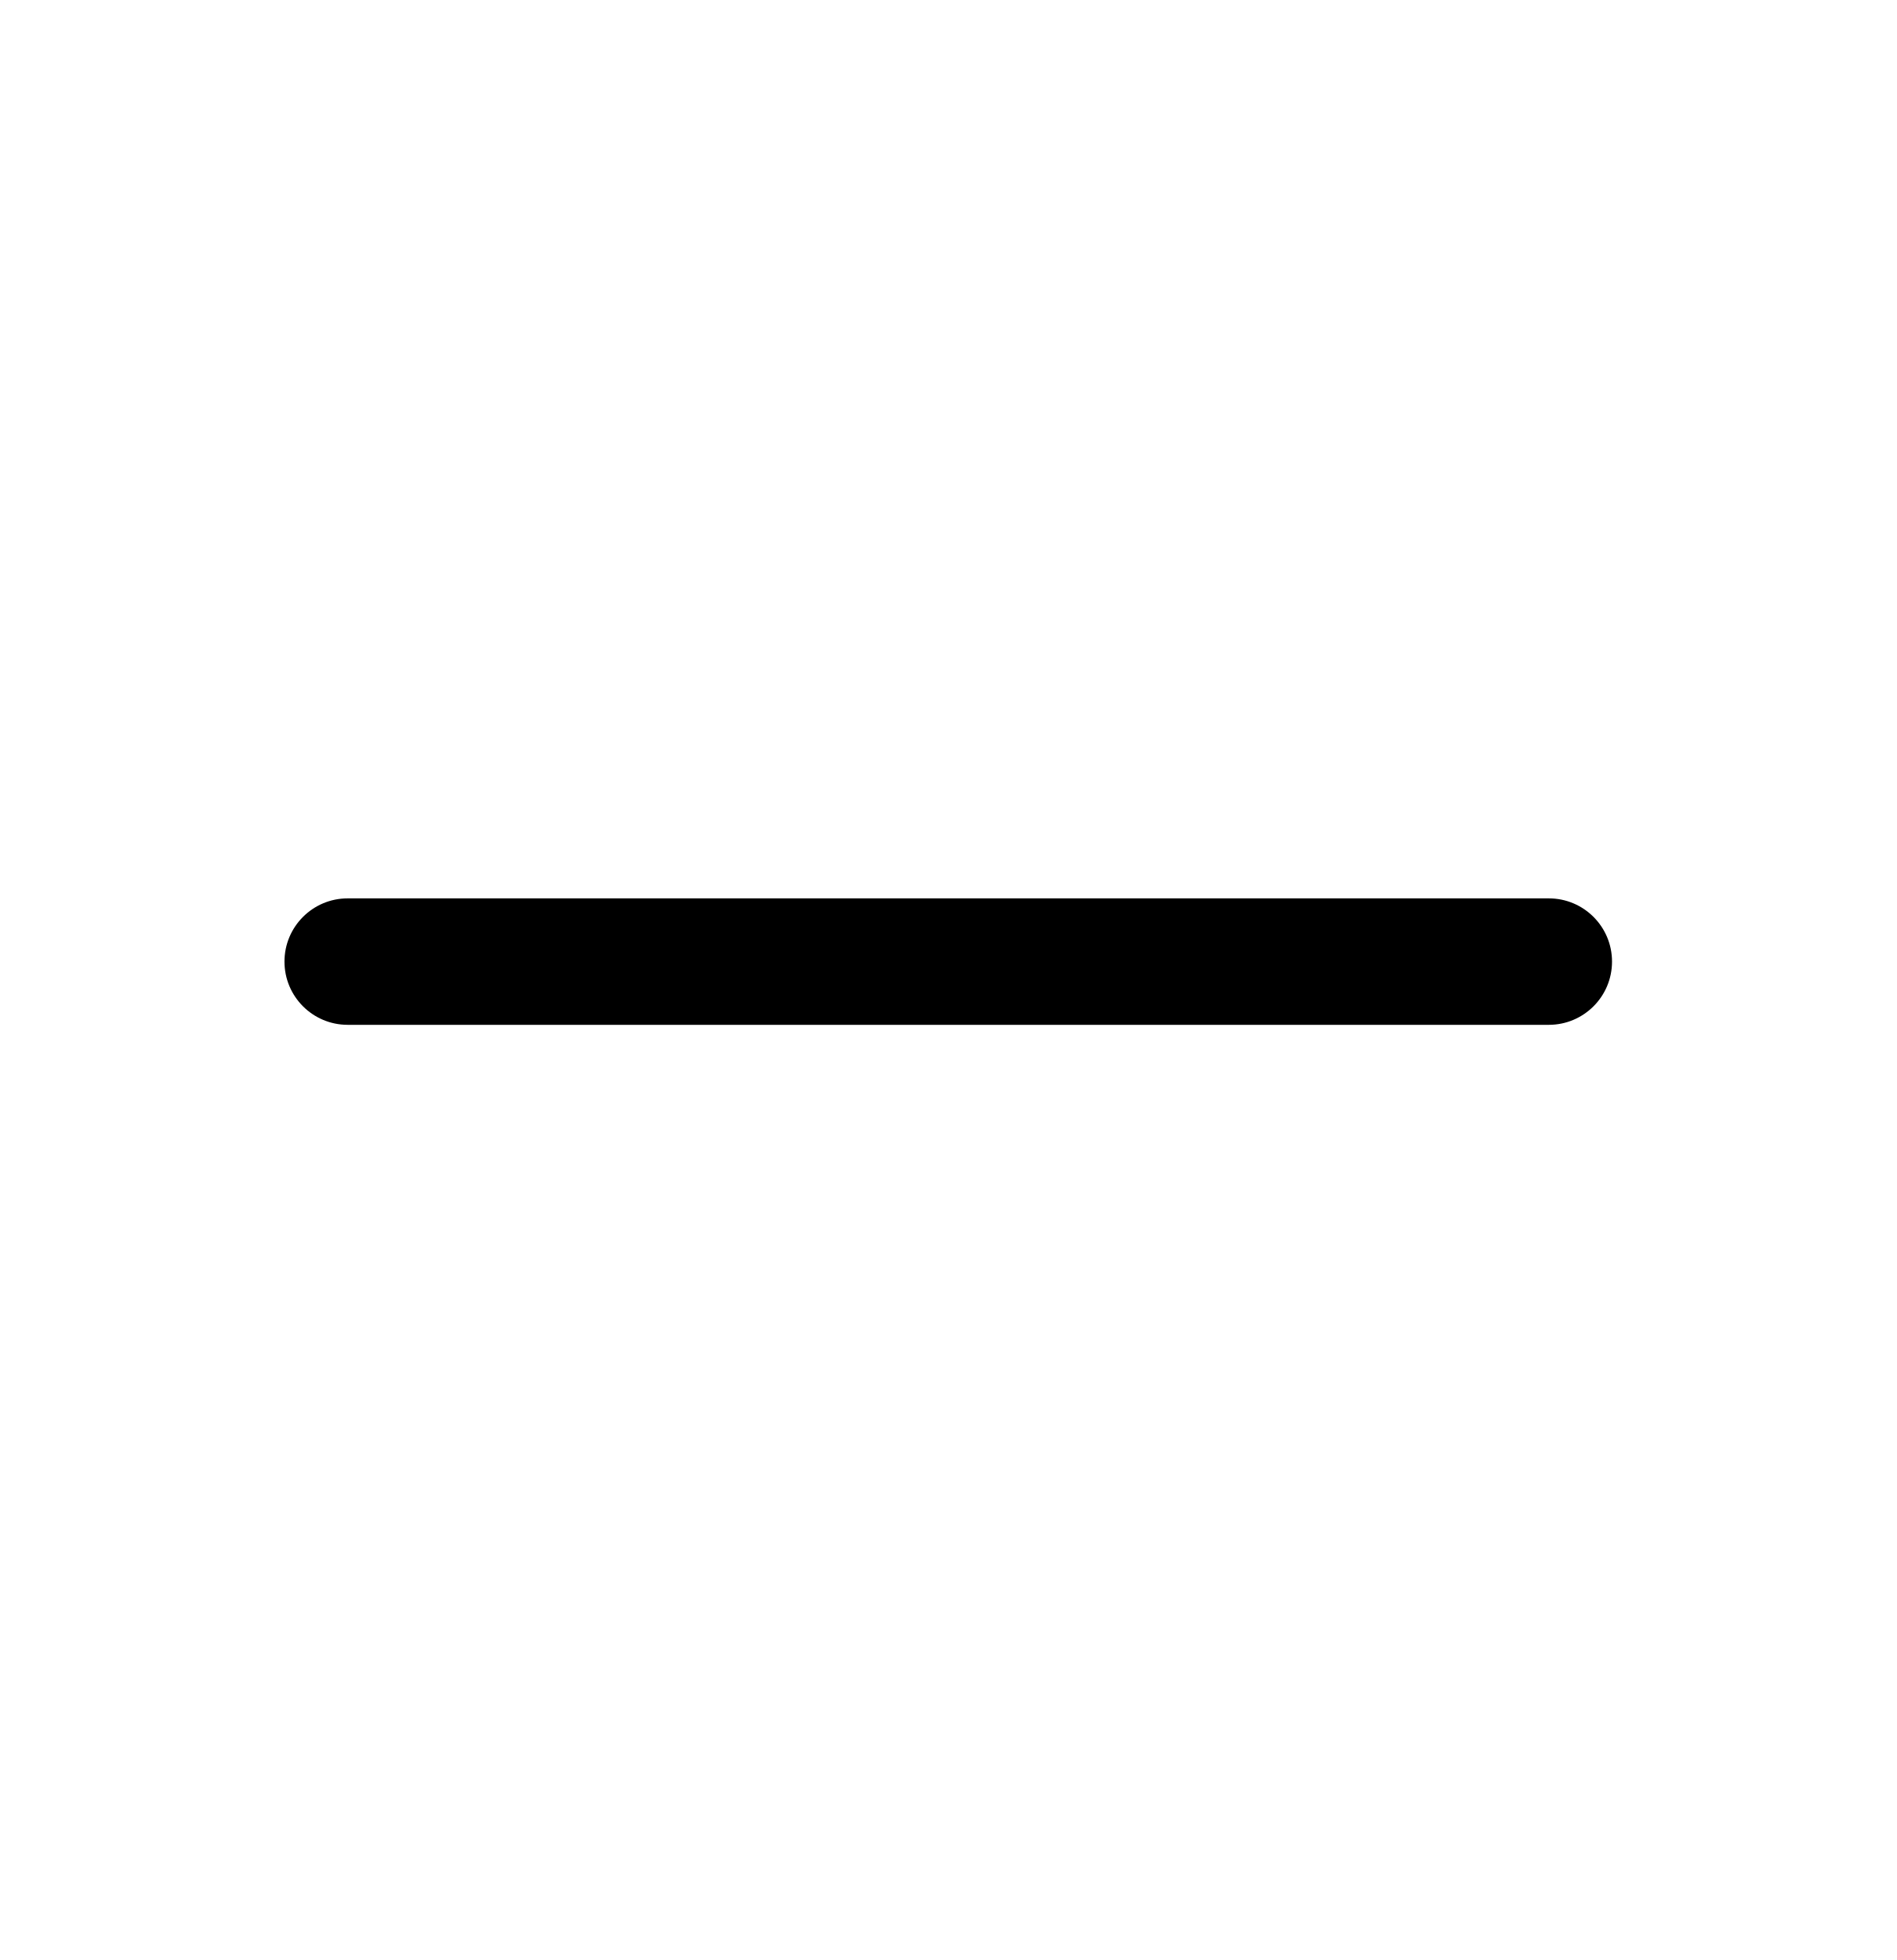
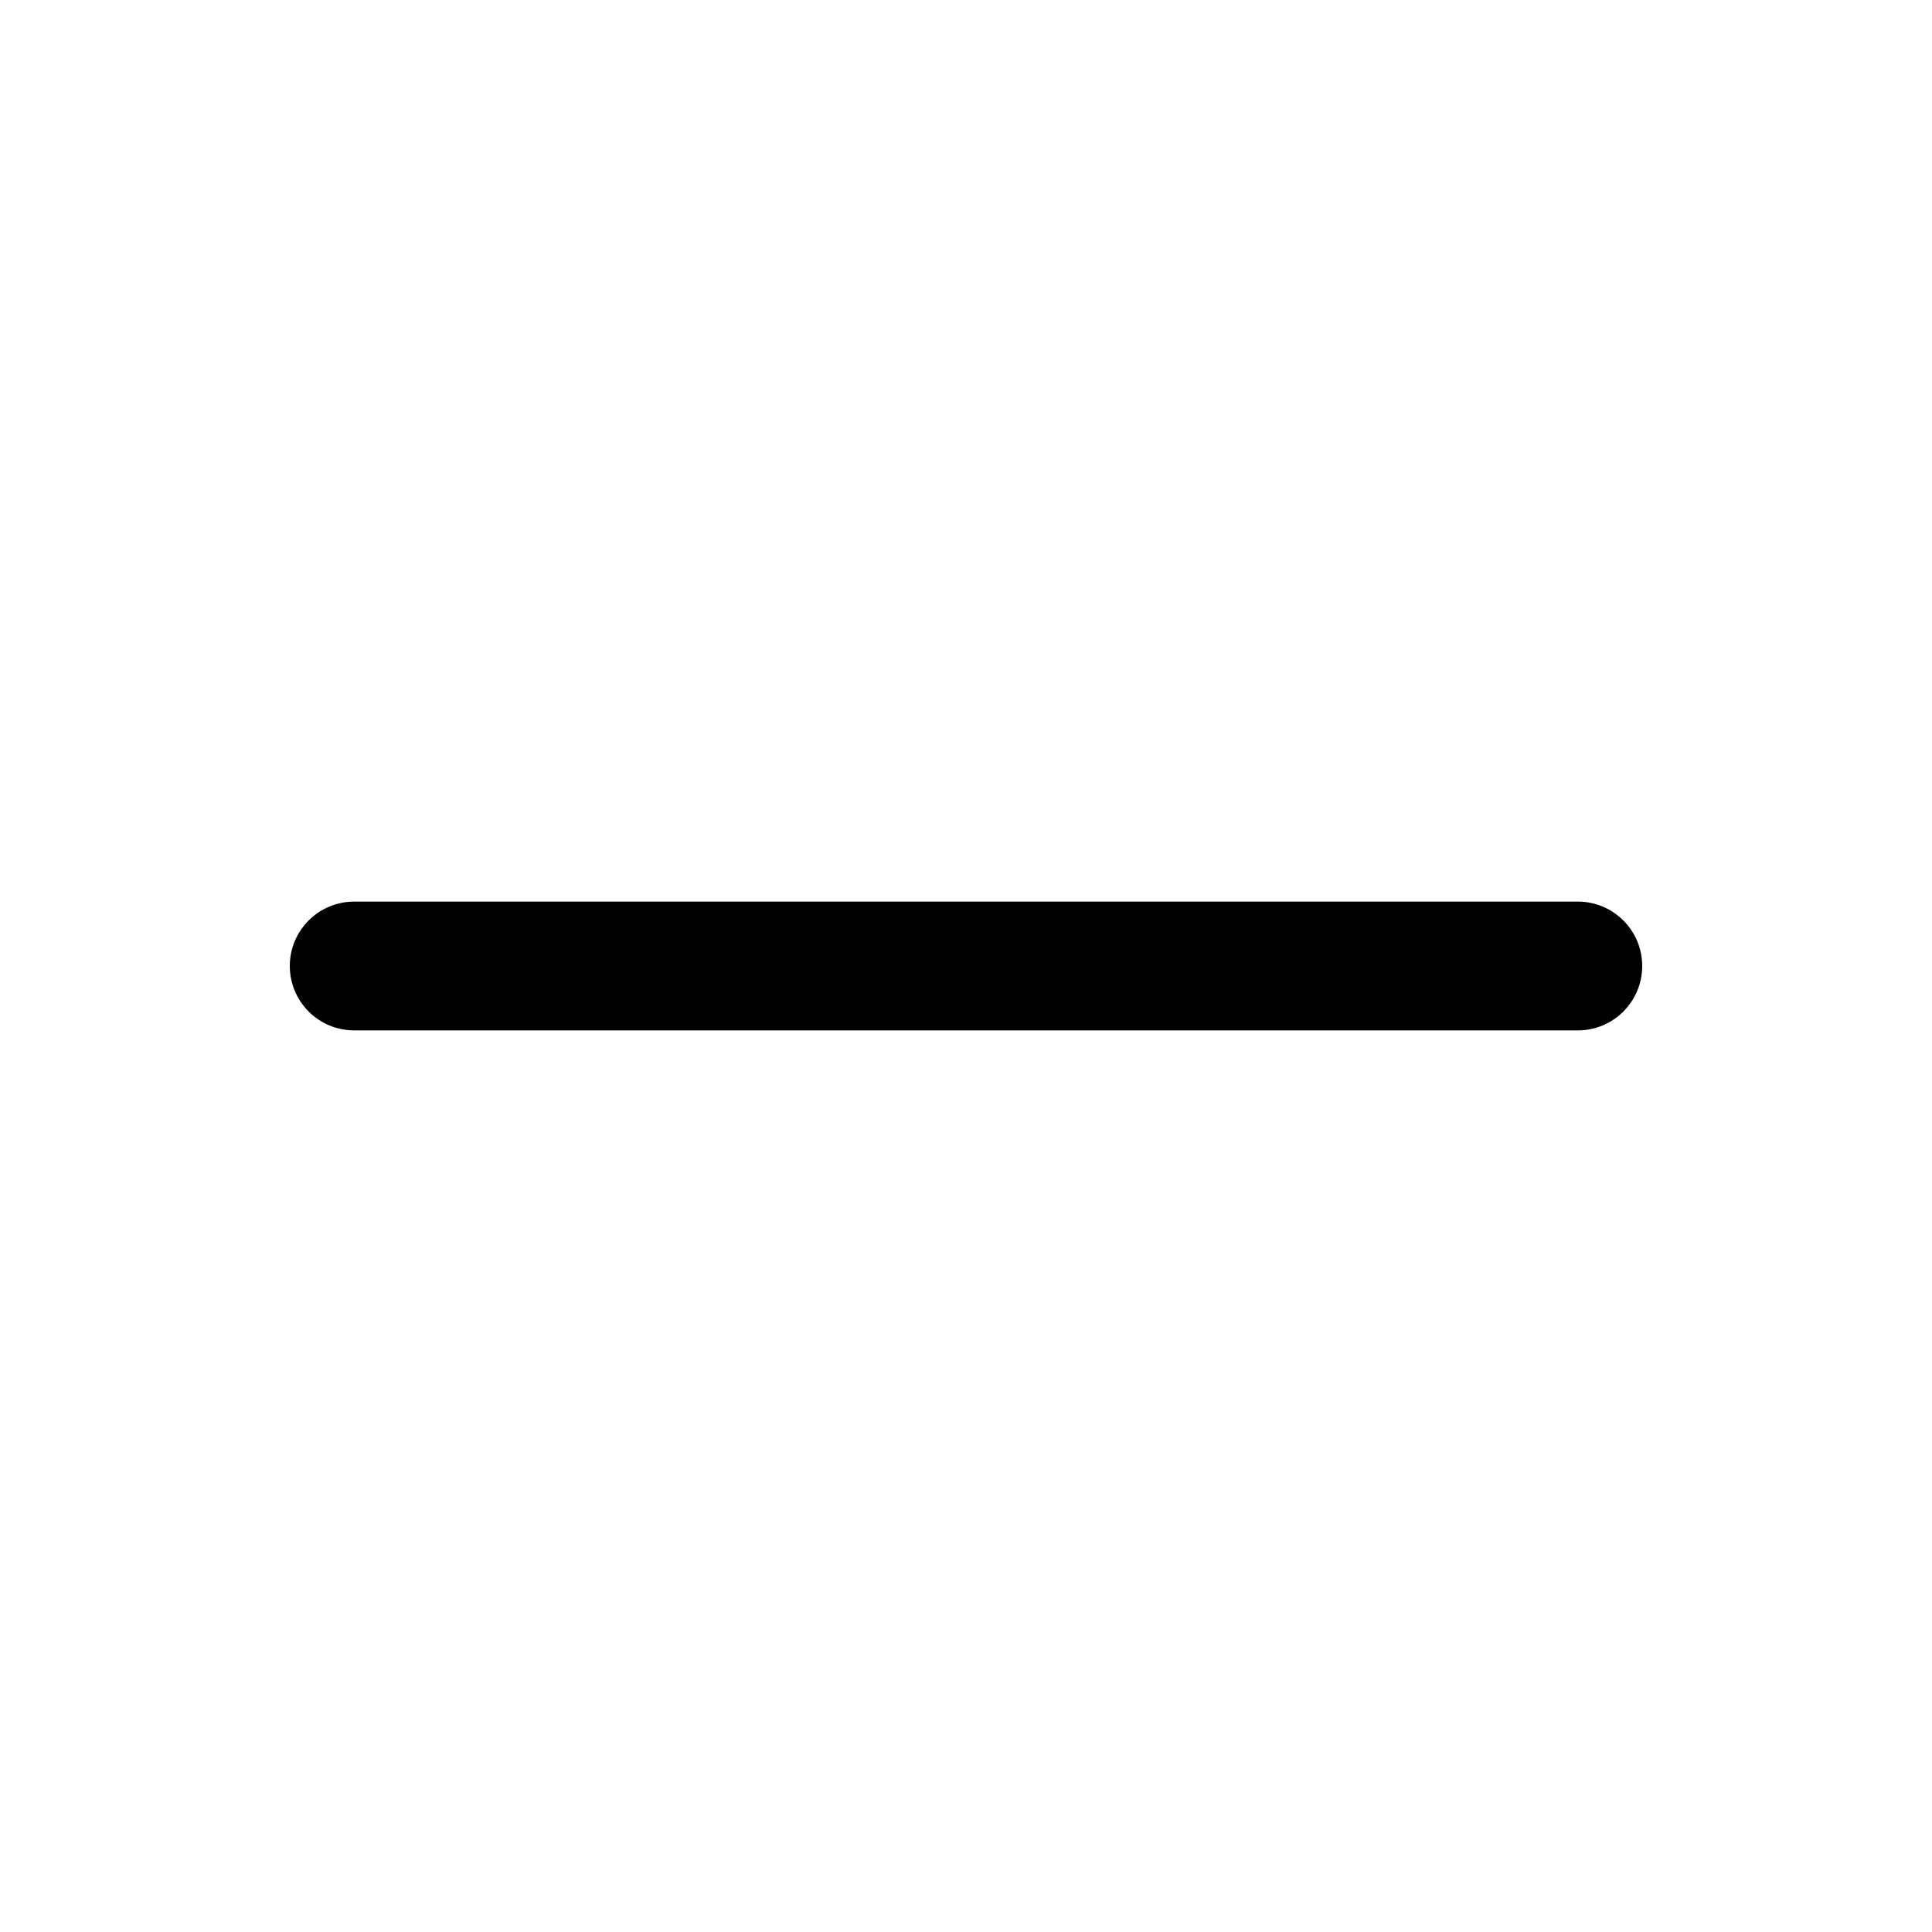
- <svg xmlns="http://www.w3.org/2000/svg" width="30" height="31" fill="none">
-   <path fill="#000" d="M4.5 15.209a1 1 0 0 1 1-1h19a1 1 0 1 1 0 2h-19a1 1 0 0 1-1-1Z" />
+ <svg xmlns="http://www.w3.org/2000/svg" width="30" height="30" fill="none">
+   <path fill="#000" d="M4.5 15a1 1 0 0 1 1-1h19a1 1 0 1 1 0 2h-19a1 1 0 0 1-1-1Z" />
</svg>
